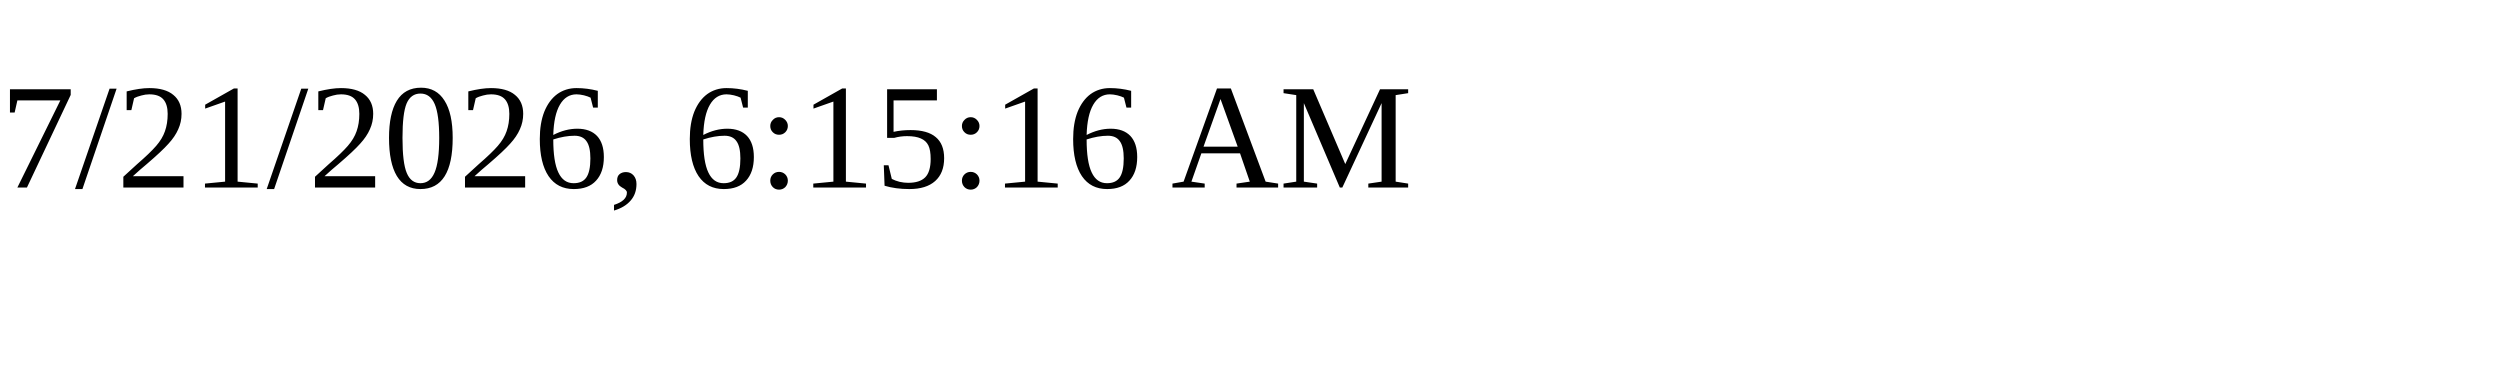
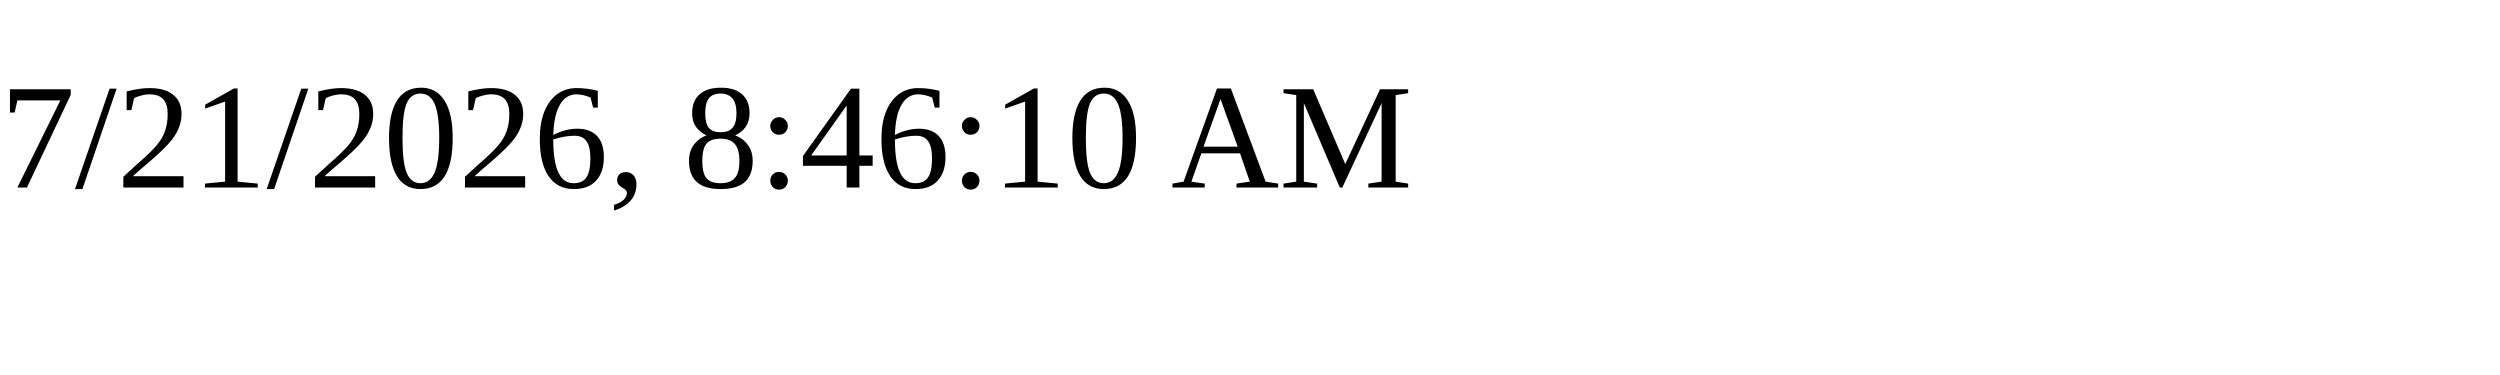
<svg xmlns="http://www.w3.org/2000/svg" height="30" width="200">
-   <text x="0" y="15">7/21/2026, 6:15:16 AM</text>
+   <text x="0" y="15">7/21/2026, 8:46:10 AM</text>
</svg>
